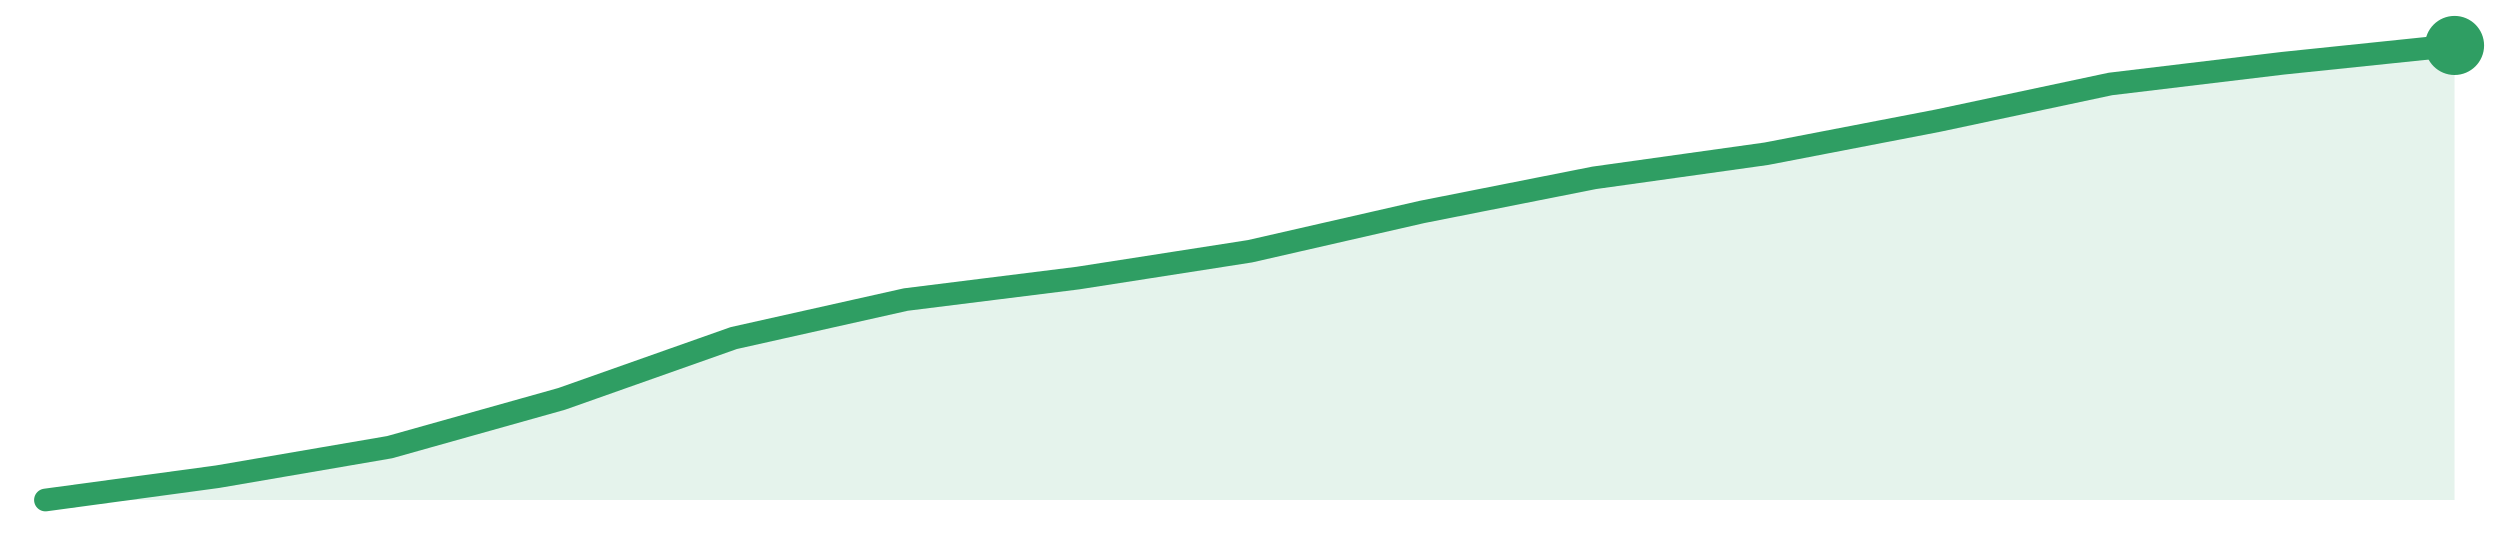
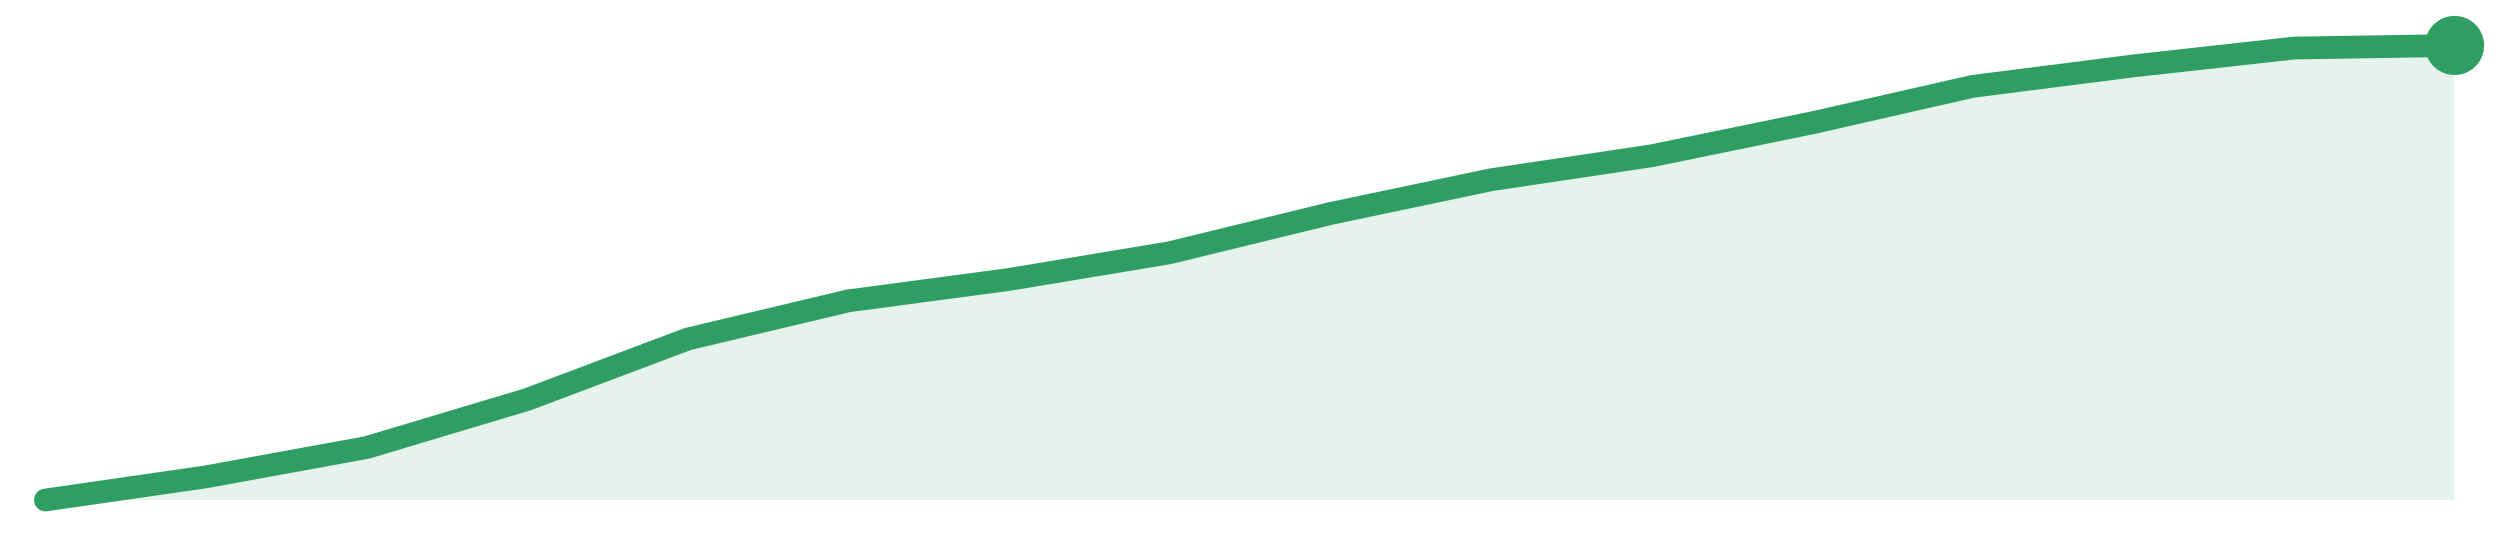
<svg xmlns="http://www.w3.org/2000/svg" width="220" height="48" viewBox="0 0 220 48" role="img" aria-label="trend">
-   <path d="M4.0,44.0 L4.0,44.0 L19.14,41.95 L34.29,39.35 L49.43,35.1 L64.57,29.75 L79.71,26.36 L94.86,24.47 L110.0,22.11 L125.14,18.65 L140.29,15.65 L155.43,13.53 L170.57,10.61 L185.71,7.39 L200.86,5.57 L216.0,4.0 L216.0,44.0 Z" fill="#2f9e631f" />
-   <path d="M4.0,44.0 L19.14,41.95 L34.29,39.35 L49.43,35.1 L64.57,29.75 L79.71,26.36 L94.86,24.47 L110.0,22.11 L125.14,18.65 L140.29,15.65 L155.43,13.53 L170.57,10.61 L185.71,7.39 L200.86,5.57 L216.0,4.0" fill="none" stroke="#2f9e63" stroke-width="2" stroke-linejoin="round" stroke-linecap="round" />
+   <path d="M4.0,44.0 L4.0,44.0 L18.13,41.96 L32.27,39.38 L46.4,35.15 L60.53,29.83 L74.67,26.47 L88.8,24.59 L102.93,22.24 L117.07,18.79 L131.2,15.82 L145.33,13.71 L159.47,10.81 L173.6,7.6 L187.73,5.8 L201.87,4.23 L216.0,4.0 L216.0,44.0 Z" fill="#2f9e631f" />
+   <path d="M4.0,44.0 L18.13,41.96 L32.27,39.38 L46.4,35.15 L60.53,29.83 L74.67,26.47 L88.8,24.59 L102.93,22.24 L117.07,18.79 L131.2,15.82 L145.33,13.71 L159.47,10.81 L173.6,7.6 L187.73,5.8 L201.87,4.23 L216.0,4.0" fill="none" stroke="#2f9e63" stroke-width="2" stroke-linejoin="round" stroke-linecap="round" />
  <circle cx="216.0" cy="4.0" r="2.6" fill="#2f9e63" />
</svg>
